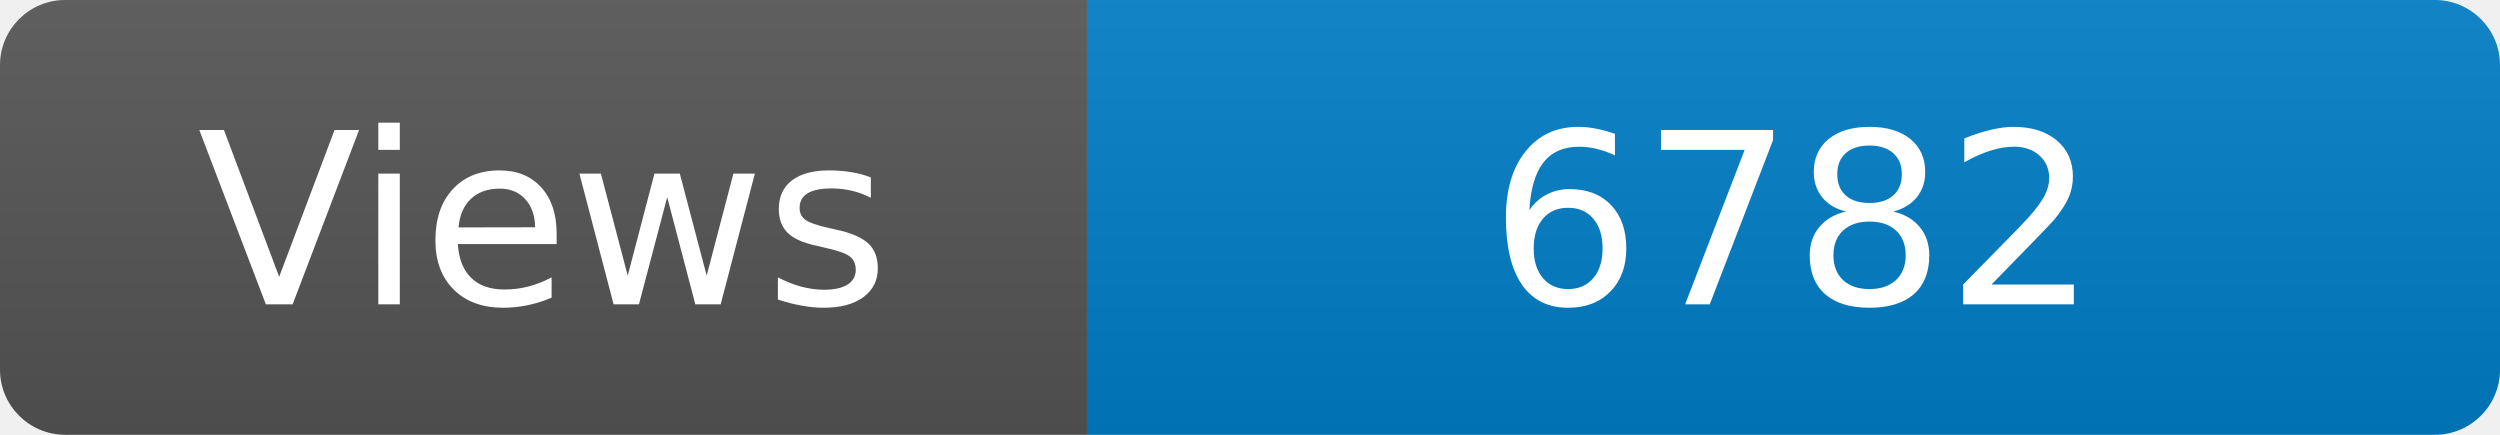
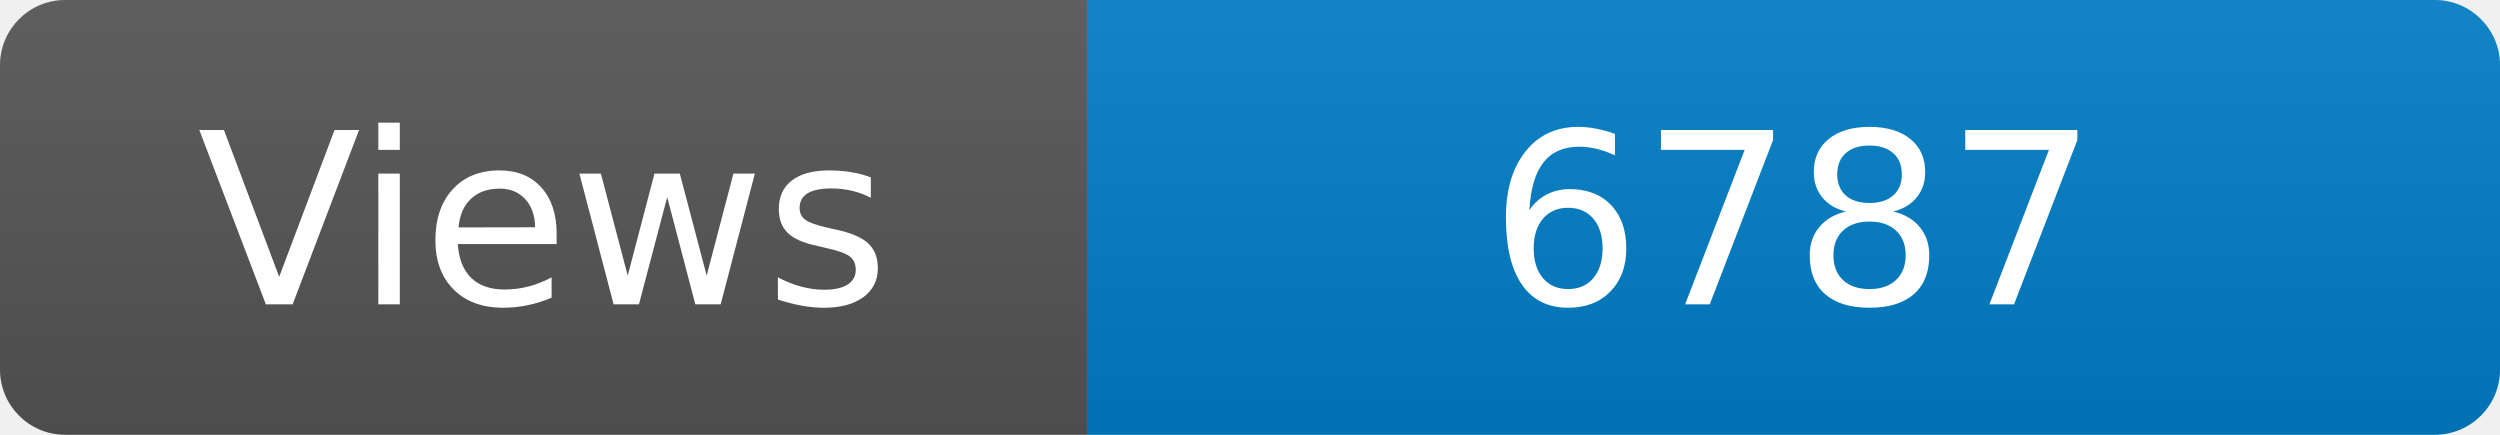
<svg xmlns="http://www.w3.org/2000/svg" width="115" height="20" role="img" aria-label="Maintained?: yes">
  <linearGradient id="s" x2="0" y2="100%">
    <stop offset="0" stop-color="#bbb" stop-opacity=".1" />
    <stop offset="1" stop-opacity=".1" />
  </linearGradient>
  <clipPath id="r">
    <rect width="115" height="20" rx="3" fill="#fff" />
  </clipPath>
  <g clip-path="url(#r)">
    <rect width="50" height="20" fill="#555" />
    <rect x="50" width="160" height="20" fill="#007ec6" />
    <rect width="115" height="20" fill="url(#s)" />
  </g>
  <g fill="#fff" text-anchor="middle" font-family="Verdana,Geneva,DejaVu Sans,sans-serif" font-size="110">
    <text x="250" y="140" transform="scale(.1)" fill="#fff">Views</text>
-     <text x="825" y="140" transform="scale(.1)" fill="#fff">6782</text>
+     <text x="825" y="140" transform="scale(.1)" fill="#fff">6787</text>
  </g>
</svg>
